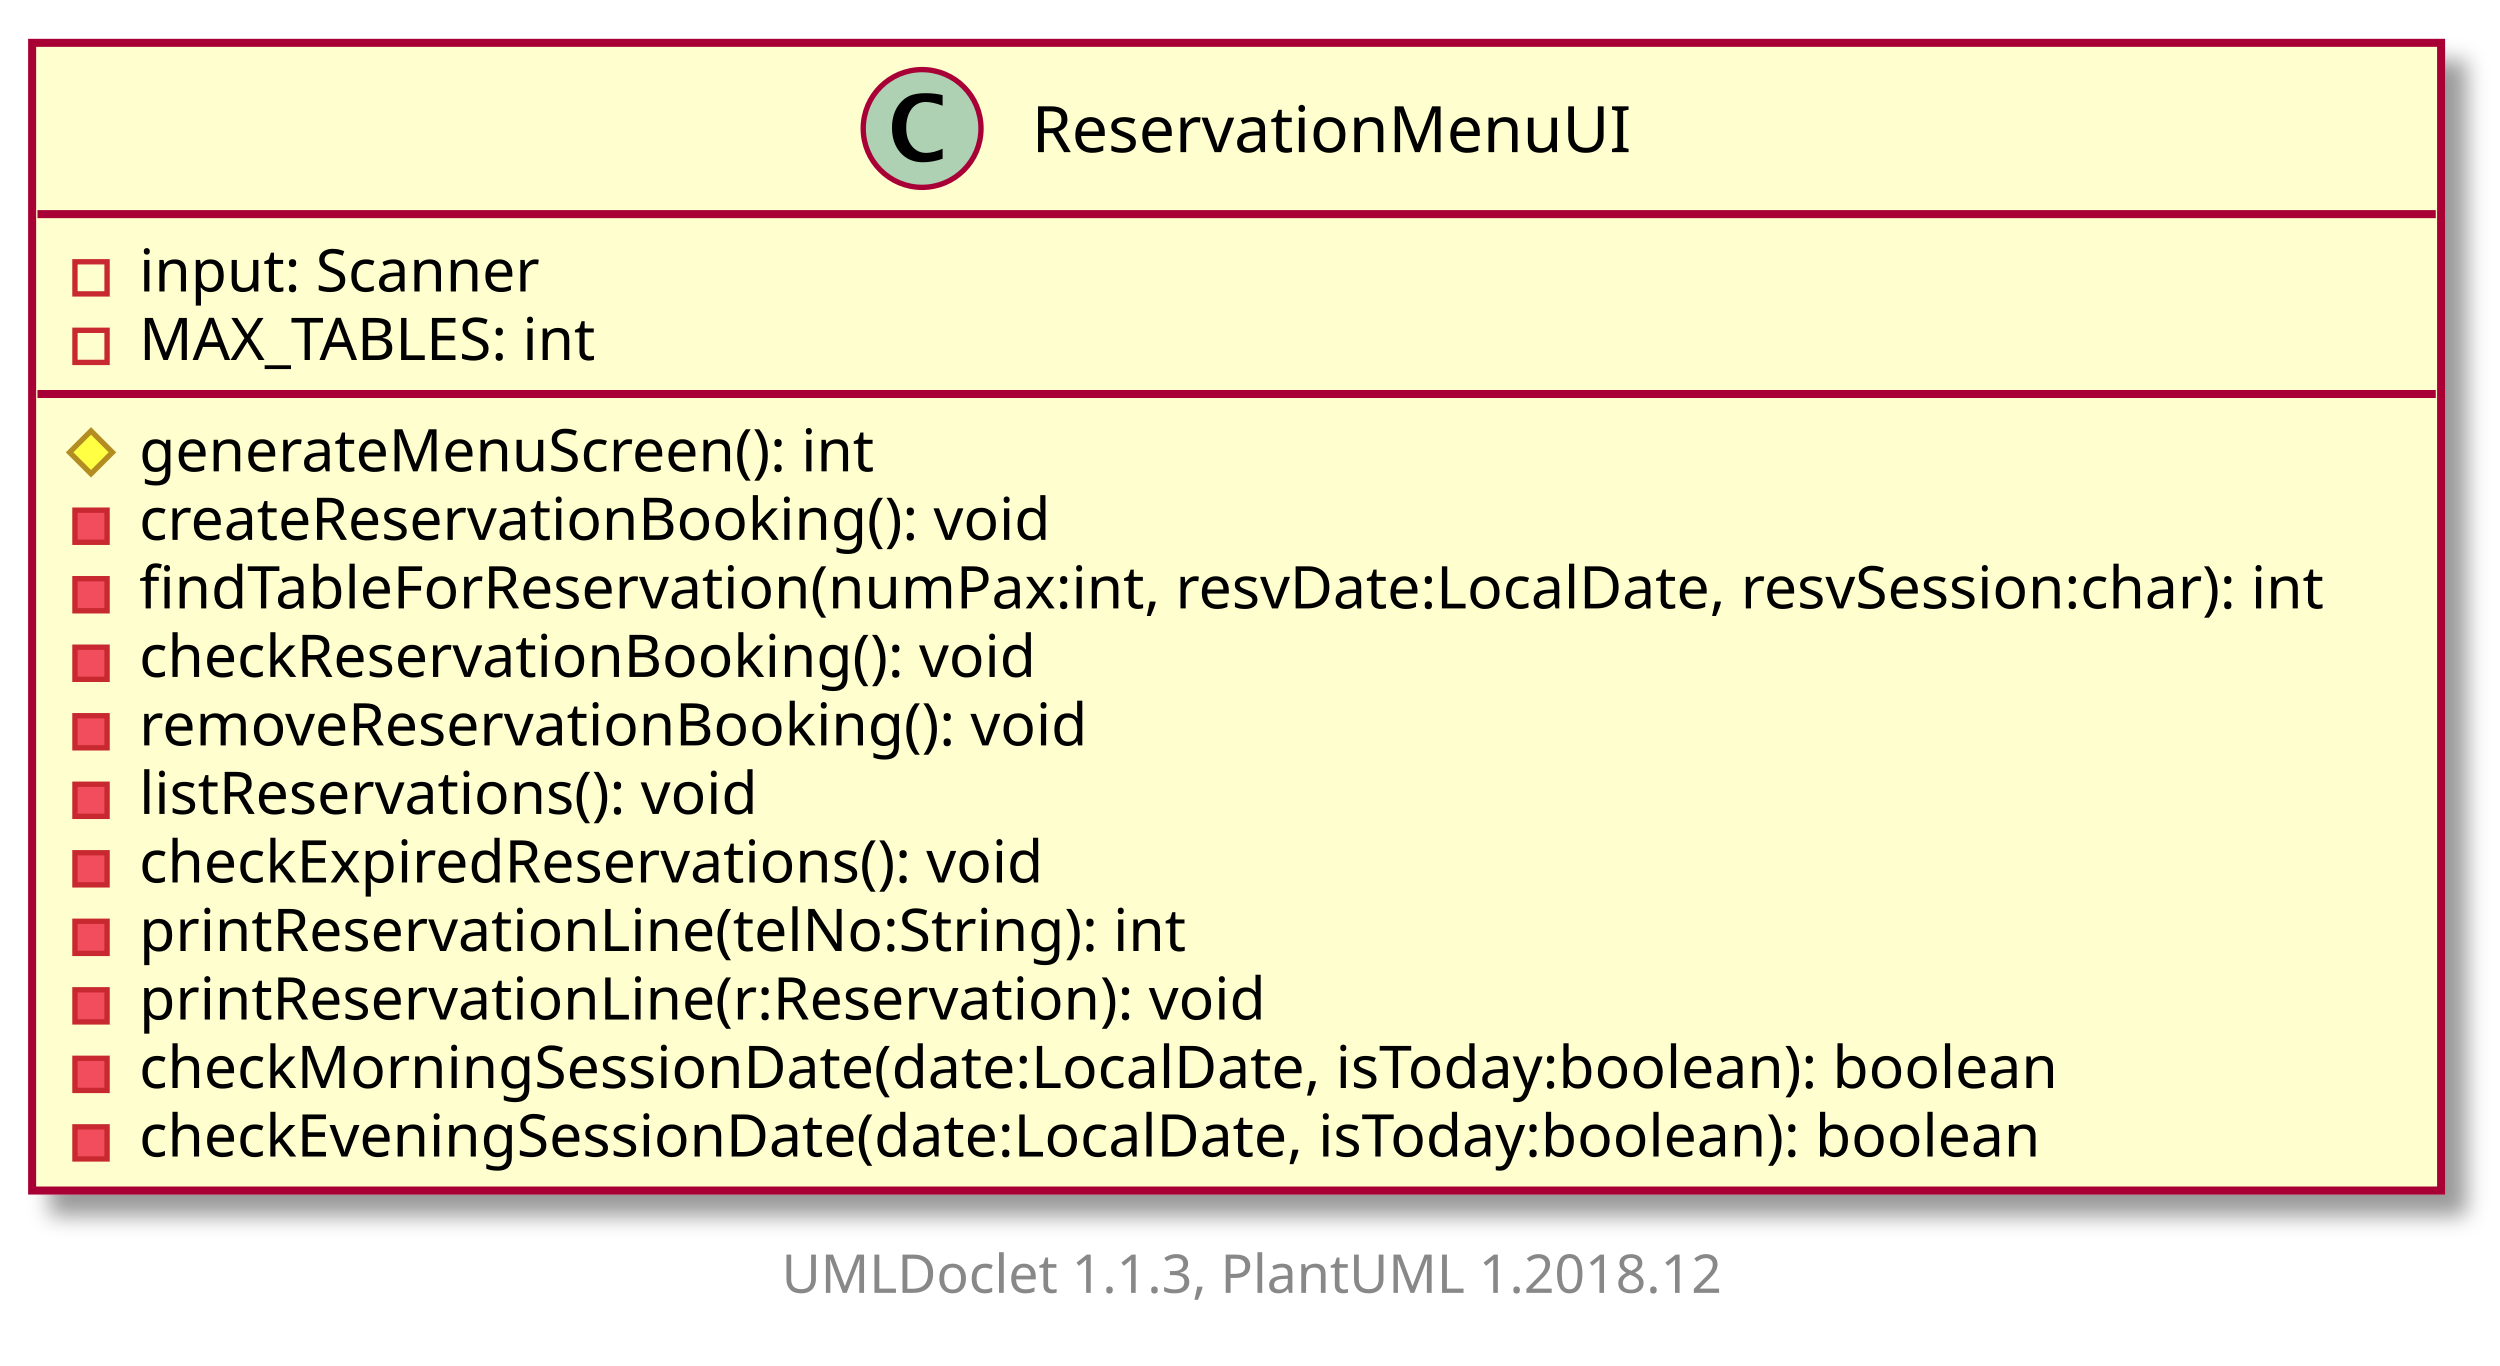
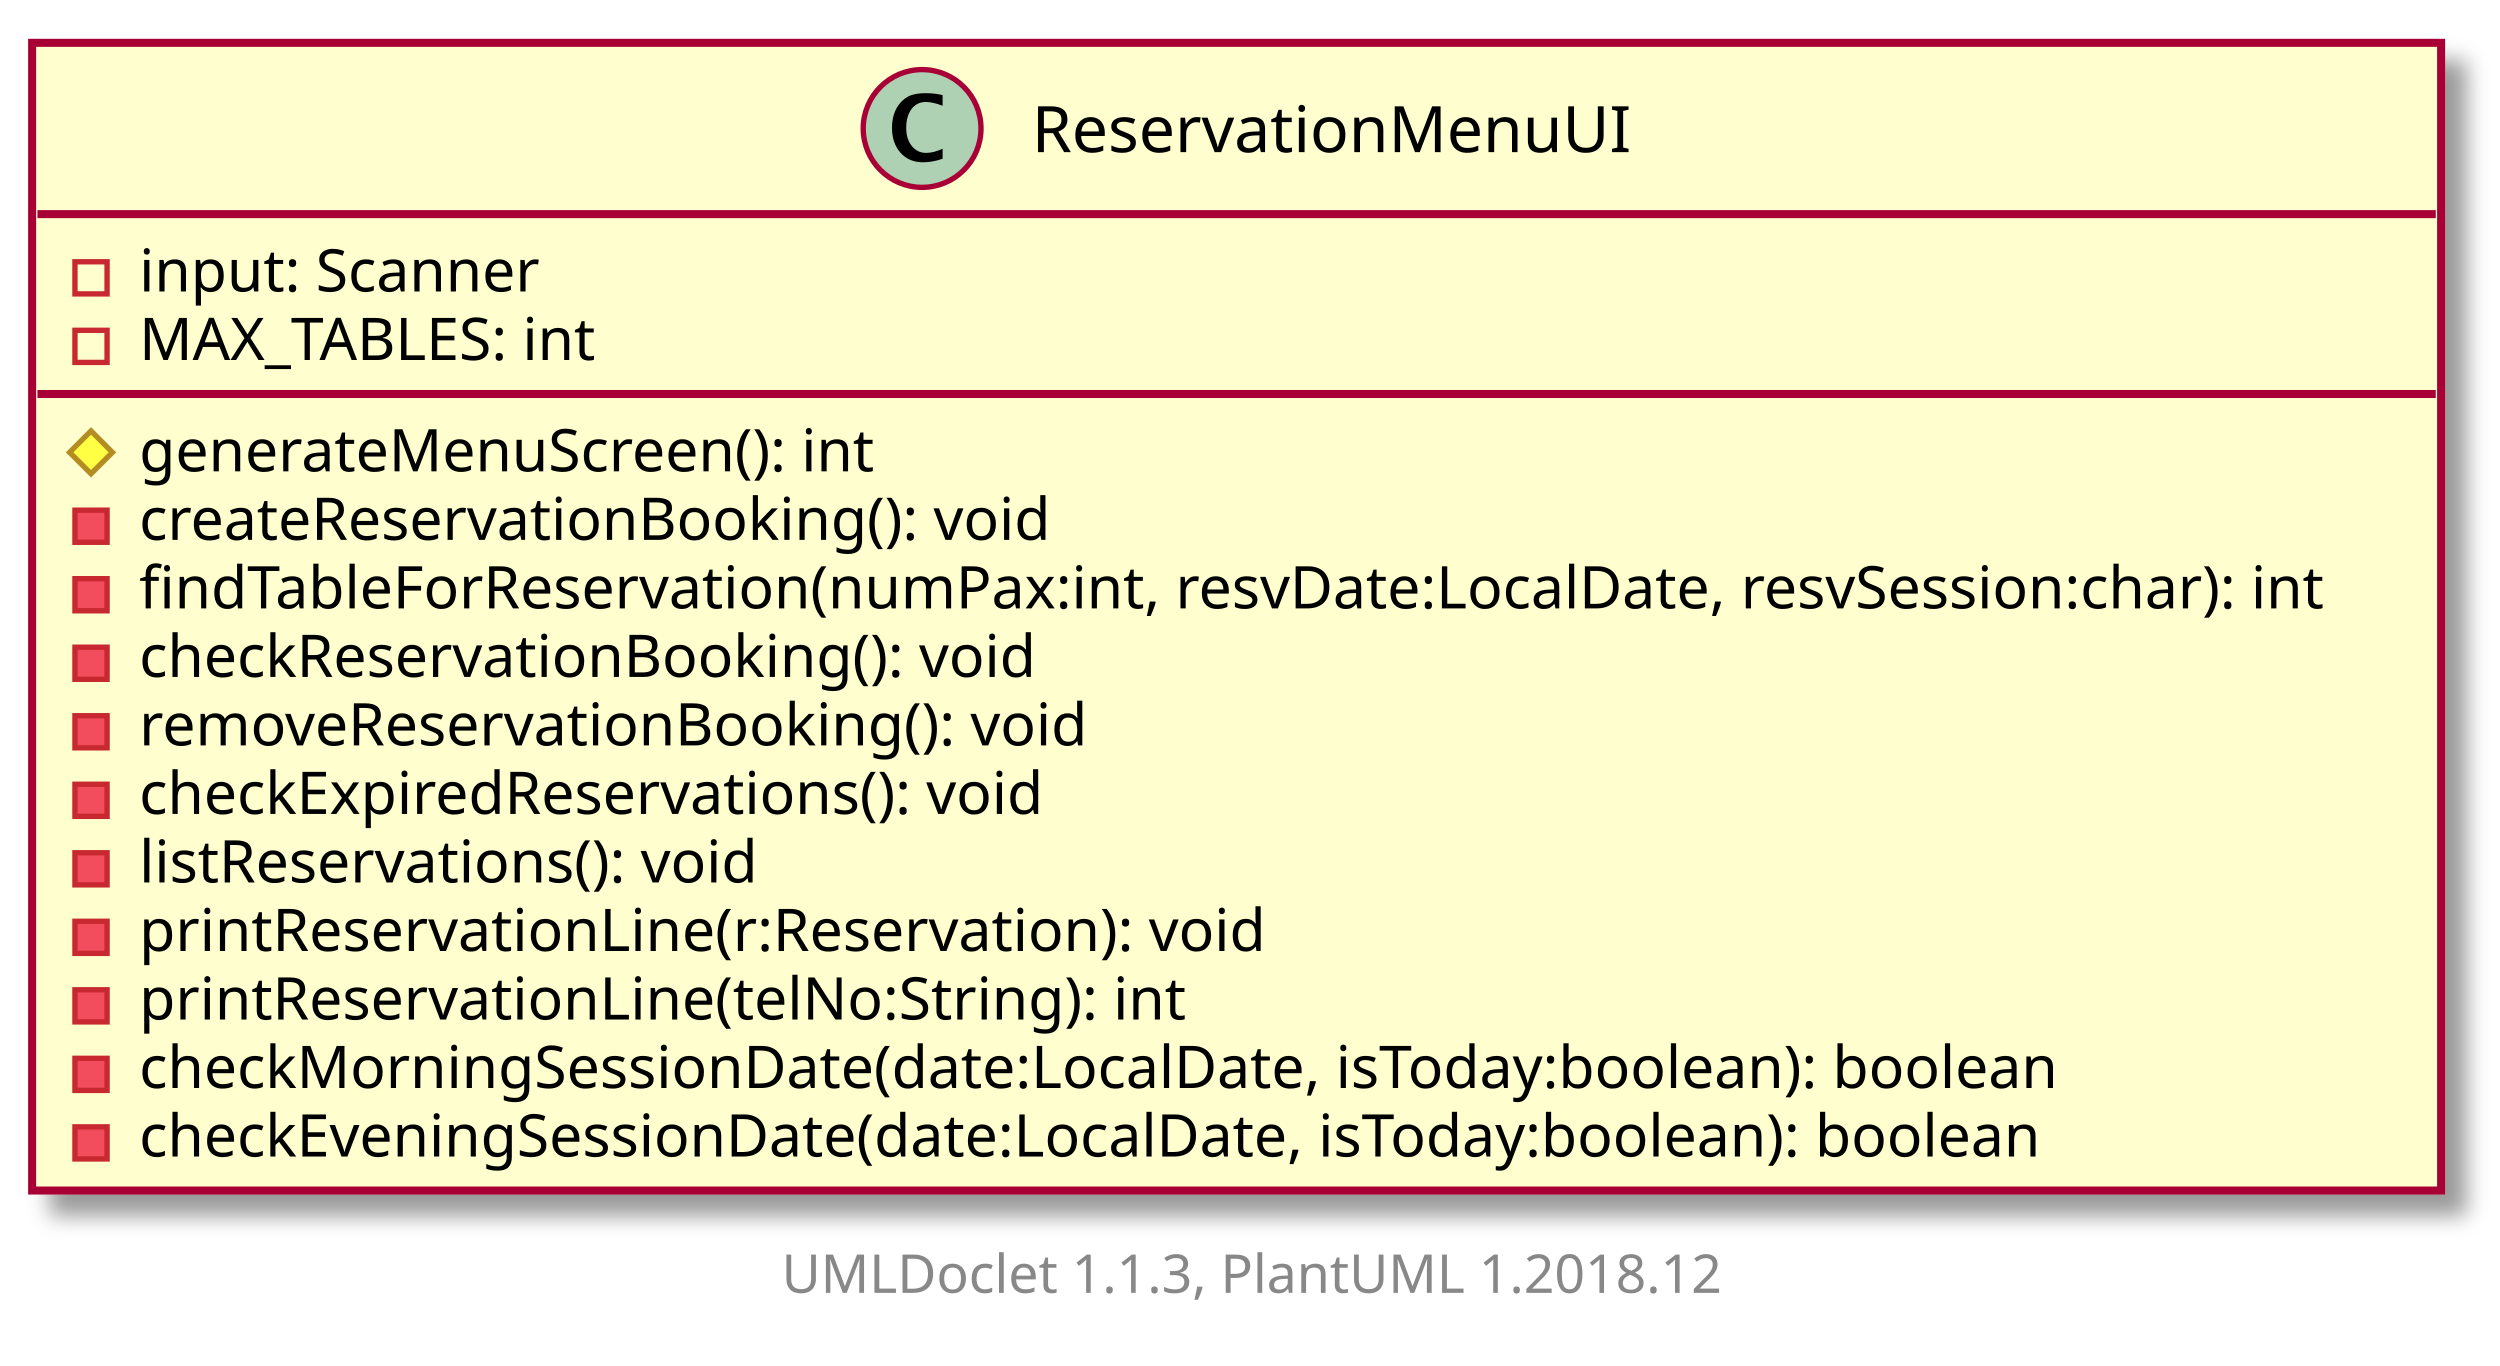
<svg xmlns="http://www.w3.org/2000/svg" xmlns:xlink="http://www.w3.org/1999/xlink" contentScriptType="application/ecmascript" contentStyleType="text/css" height="255px" preserveAspectRatio="none" style="width:467px;height:255px;" version="1.1" viewBox="0 0 467 255" width="467px" zoomAndPan="magnify">
  <defs>
-     <filter height="300%" id="fdju0qxhypkdp" width="300%" x="-1" y="-1">
+     <filter height="300%" id="f1wmr2thl3akr" width="300%" x="-1" y="-1">
      <feGaussianBlur result="blurOut" stdDeviation="2.0" />
      <feColorMatrix in="blurOut" result="blurOut2" type="matrix" values="0 0 0 0 0 0 0 0 0 0 0 0 0 0 0 0 0 0 .4 0" />
      <feOffset dx="4.0" dy="4.0" in="blurOut2" result="blurOut3" />
      <feBlend in="SourceGraphic" in2="blurOut3" mode="normal" />
    </filter>
  </defs>
  <g>
    <a target="_top" xlink:actuate="onRequest" xlink:href="../sg/edu/ntu/scse/cz2002/ui/ReservationMenuUI.html" xlink:show="new" xlink:title="../sg/edu/ntu/scse/cz2002/ui/ReservationMenuUI.html" xlink:type="simple">
-       <rect fill="#FEFECE" filter="url(#fdju0qxhypkdp)" height="214.391" id="ReservationMenuUI" style="stroke: #A80036; stroke-width: 1.5;" width="450" x="6" y="8" />
+       <rect fill="#FEFECE" filter="url(#f1wmr2thl3akr)" height="214.391" id="ReservationMenuUI" style="stroke: #A80036; stroke-width: 1.5;" width="450" x="6" y="8" />
      <ellipse cx="172.25" cy="24" fill="#ADD1B2" rx="11" ry="11" style="stroke: #A80036; stroke-width: 1.0;" />
      <path d="M176.078,29.656 Q174.203,30.312 172.391,30.312 Q169.797,30.312 168.211,28.531 Q166.625,26.75 166.625,23.844 Q166.625,21.156 168.031,19.391 Q168.891,18.312 170.008,17.859 Q171.125,17.406 172.906,17.406 Q174.625,17.406 176.078,17.766 L176.078,19.75 Q174.203,19.047 172.953,19.047 Q171.266,19.047 170.273,20.367 Q169.281,21.688 169.281,23.922 Q169.281,25.969 170.32,27.266 Q171.359,28.562 173,28.562 Q174.391,28.562 176.078,27.781 L176.078,29.656 Z " />
      <text fill="#000000" font-family="sans-serif" font-size="12" lengthAdjust="spacingAndGlyphs" textLength="109" x="192.75" y="28.421">ReservationMenuUI</text>
      <line style="stroke: #A80036; stroke-width: 1.5;" x1="7" x2="455" y1="40" y2="40" />
      <rect fill="none" height="6" style="stroke: #C82930; stroke-width: 1.0;" width="6" x="14" y="48.9" />
      <text fill="#000000" font-family="sans-serif" font-size="11" lengthAdjust="spacingAndGlyphs" textLength="77" x="26" y="54.452">input: Scanner</text>
      <rect fill="none" height="6" style="stroke: #C82930; stroke-width: 1.0;" width="6" x="14" y="61.699" />
      <text fill="#000000" font-family="sans-serif" font-size="11" lengthAdjust="spacingAndGlyphs" textLength="89" x="26" y="67.251">MAX_TABLES: int</text>
      <line style="stroke: #A80036; stroke-width: 1.5;" x1="7" x2="455" y1="73.599" y2="73.599" />
      <polygon fill="#FFFF44" points="17,80.498,21,84.498,17,88.498,13,84.498" style="stroke: #B38D22; stroke-width: 1.0;" />
      <text fill="#000000" font-family="sans-serif" font-size="11" lengthAdjust="spacingAndGlyphs" textLength="140" x="26" y="88.051">generateMenuScreen(): int</text>
      <rect fill="#F24D5C" height="6" style="stroke: #C82930; stroke-width: 1.0;" width="6" x="14" y="95.298" />
      <text fill="#000000" font-family="sans-serif" font-size="11" lengthAdjust="spacingAndGlyphs" textLength="176" x="26" y="100.85">createReservationBooking(): void</text>
      <rect fill="#F24D5C" height="6" style="stroke: #C82930; stroke-width: 1.0;" width="6" x="14" y="108.097" />
      <text fill="#000000" font-family="sans-serif" font-size="11" lengthAdjust="spacingAndGlyphs" textLength="424" x="26" y="113.649">findTableForReservation(numPax:int, resvDate:LocalDate, resvSession:char): int</text>
      <rect fill="#F24D5C" height="6" style="stroke: #C82930; stroke-width: 1.0;" width="6" x="14" y="120.896" />
      <text fill="#000000" font-family="sans-serif" font-size="11" lengthAdjust="spacingAndGlyphs" textLength="174" x="26" y="126.449">checkReservationBooking(): void</text>
      <rect fill="#F24D5C" height="6" style="stroke: #C82930; stroke-width: 1.0;" width="6" x="14" y="133.696" />
      <text fill="#000000" font-family="sans-serif" font-size="11" lengthAdjust="spacingAndGlyphs" textLength="183" x="26" y="139.248">removeReservationBooking(): void</text>
      <rect fill="#F24D5C" height="6" style="stroke: #C82930; stroke-width: 1.0;" width="6" x="14" y="146.495" />
-       <text fill="#000000" font-family="sans-serif" font-size="11" lengthAdjust="spacingAndGlyphs" textLength="122" x="26" y="152.047">listReservations(): void</text>
+       <text fill="#000000" font-family="sans-serif" font-size="11" lengthAdjust="spacingAndGlyphs" textLength="178" x="26" y="152.047">checkExpiredReservations(): void</text>
      <rect fill="#F24D5C" height="6" style="stroke: #C82930; stroke-width: 1.0;" width="6" x="14" y="159.294" />
-       <text fill="#000000" font-family="sans-serif" font-size="11" lengthAdjust="spacingAndGlyphs" textLength="178" x="26" y="164.847">checkExpiredReservations(): void</text>
+       <text fill="#000000" font-family="sans-serif" font-size="11" lengthAdjust="spacingAndGlyphs" textLength="122" x="26" y="164.847">listReservations(): void</text>
      <rect fill="#F24D5C" height="6" style="stroke: #C82930; stroke-width: 1.0;" width="6" x="14" y="172.094" />
-       <text fill="#000000" font-family="sans-serif" font-size="11" lengthAdjust="spacingAndGlyphs" textLength="202" x="26" y="177.646">printReservationLine(telNo:String): int</text>
+       <text fill="#000000" font-family="sans-serif" font-size="11" lengthAdjust="spacingAndGlyphs" textLength="219" x="26" y="177.646">printReservationLine(r:Reservation): void</text>
      <rect fill="#F24D5C" height="6" style="stroke: #C82930; stroke-width: 1.0;" width="6" x="14" y="184.893" />
-       <text fill="#000000" font-family="sans-serif" font-size="11" lengthAdjust="spacingAndGlyphs" textLength="219" x="26" y="190.445">printReservationLine(r:Reservation): void</text>
+       <text fill="#000000" font-family="sans-serif" font-size="11" lengthAdjust="spacingAndGlyphs" textLength="202" x="26" y="190.445">printReservationLine(telNo:String): int</text>
      <rect fill="#F24D5C" height="6" style="stroke: #C82930; stroke-width: 1.0;" width="6" x="14" y="197.692" />
      <text fill="#000000" font-family="sans-serif" font-size="11" lengthAdjust="spacingAndGlyphs" textLength="370" x="26" y="203.245">checkMorningSessionDate(date:LocalDate, isToday:boolean): boolean</text>
      <rect fill="#F24D5C" height="6" style="stroke: #C82930; stroke-width: 1.0;" width="6" x="14" y="210.492" />
      <text fill="#000000" font-family="sans-serif" font-size="11" lengthAdjust="spacingAndGlyphs" textLength="367" x="26" y="216.044">checkEveningSessionDate(date:LocalDate, isToday:boolean): boolean</text>
    </a>
    <text fill="#888888" font-family="sans-serif" font-size="10" lengthAdjust="spacingAndGlyphs" textLength="182" x="146" y="241.502">UMLDoclet 1.1.3, PlantUML 1.2018.12</text>
  </g>
</svg>
